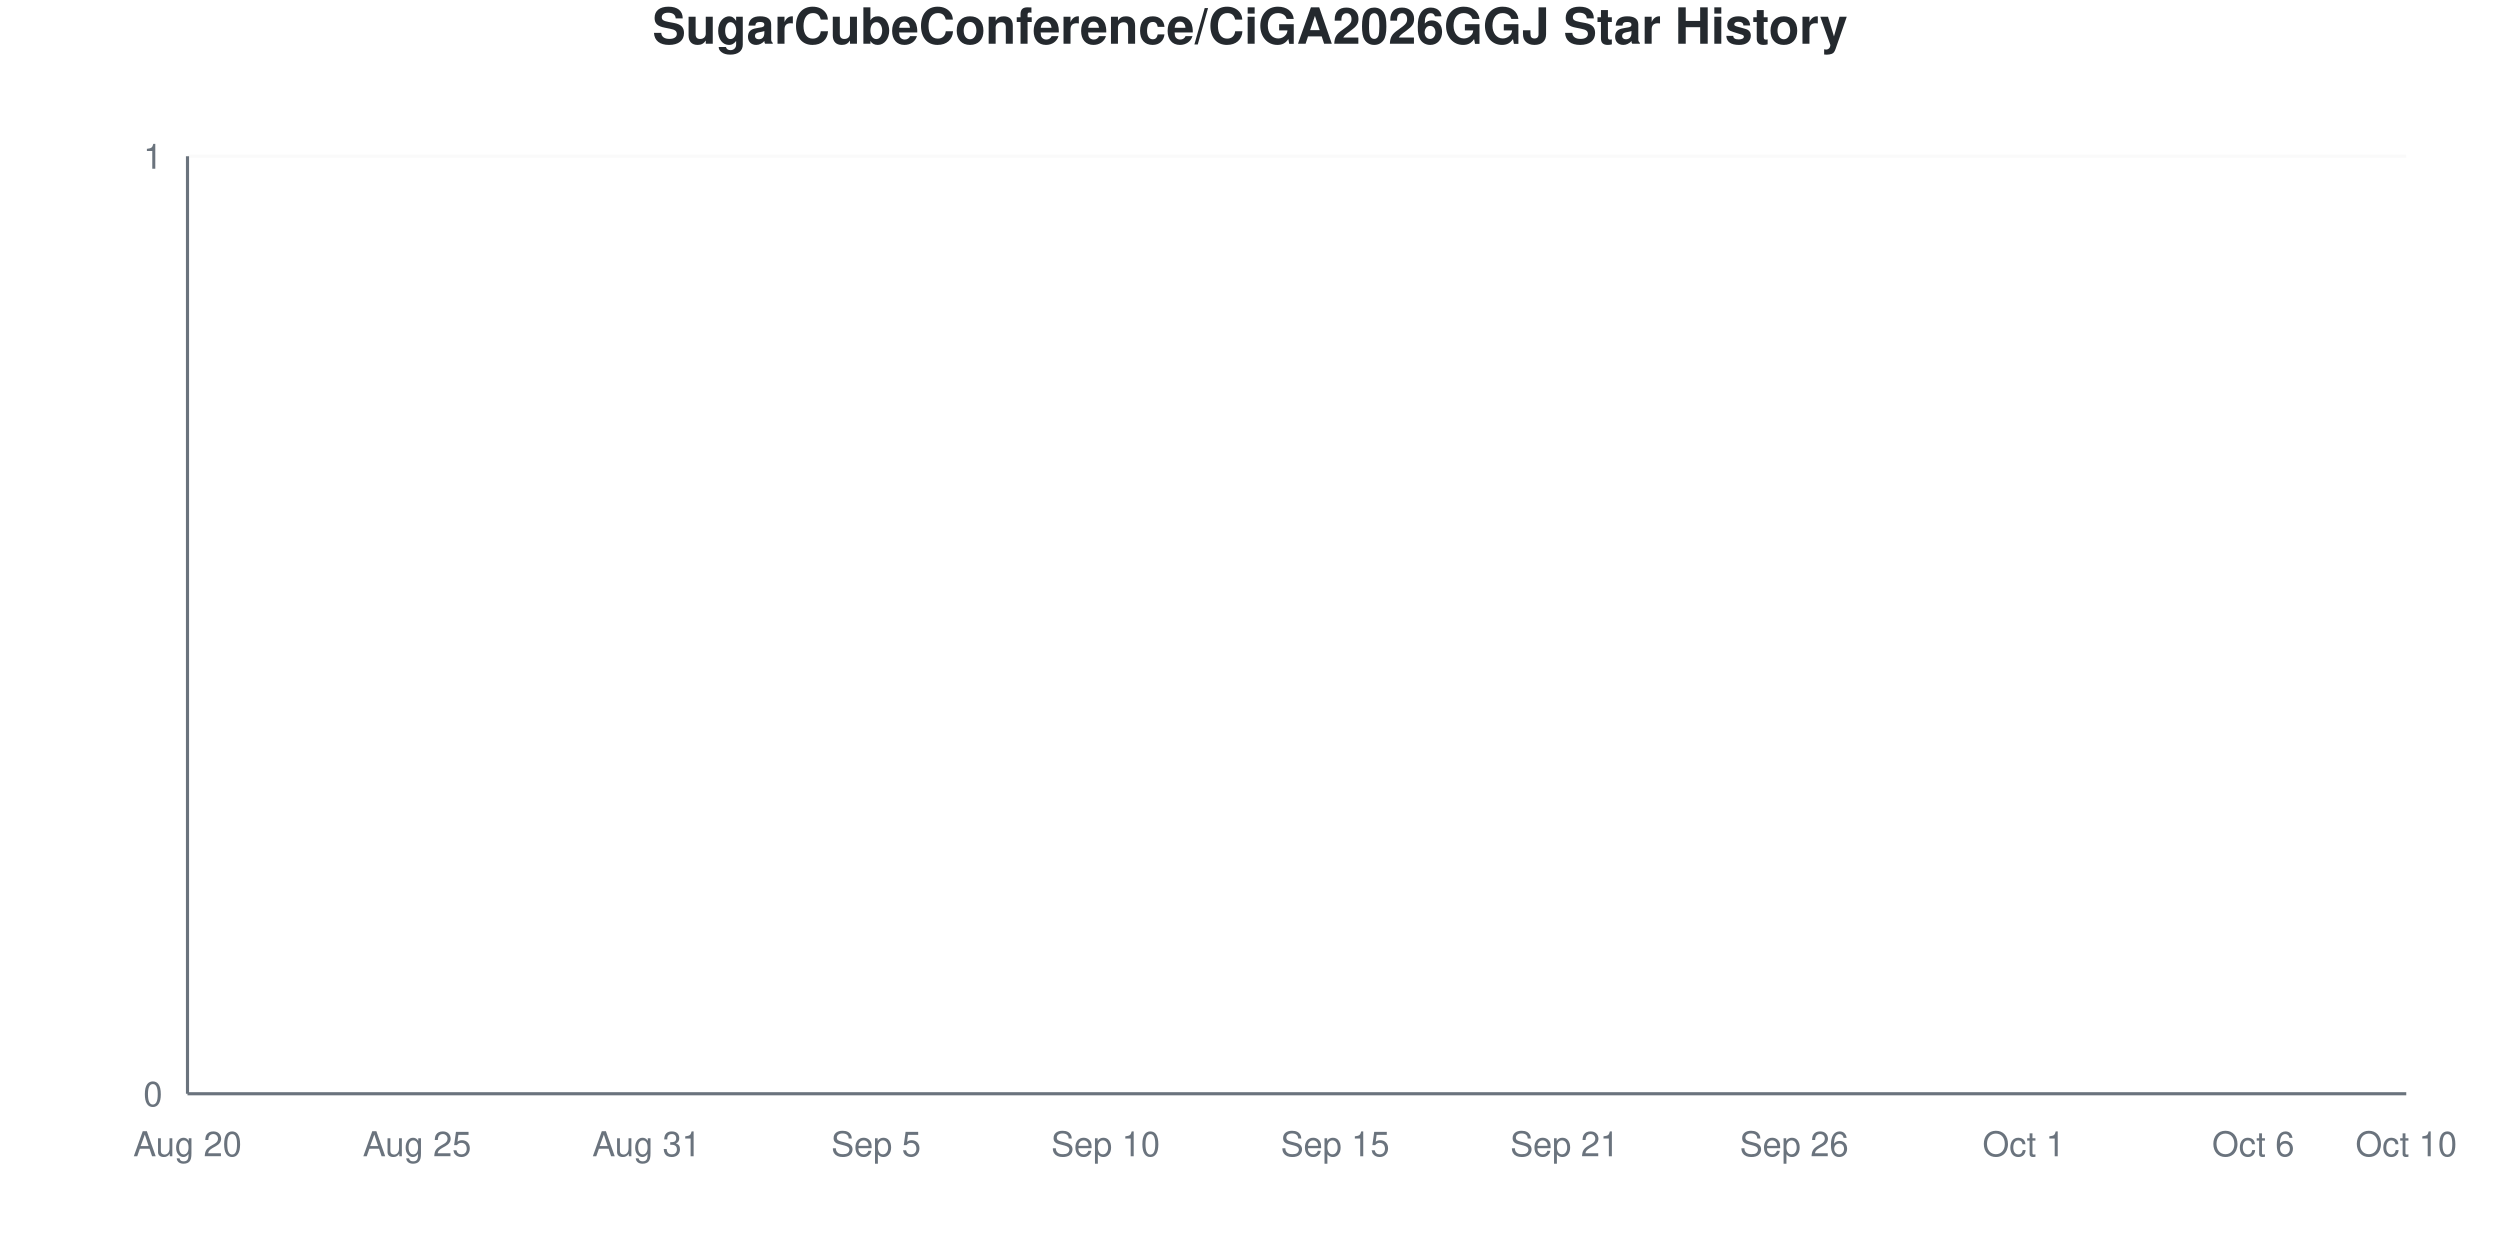
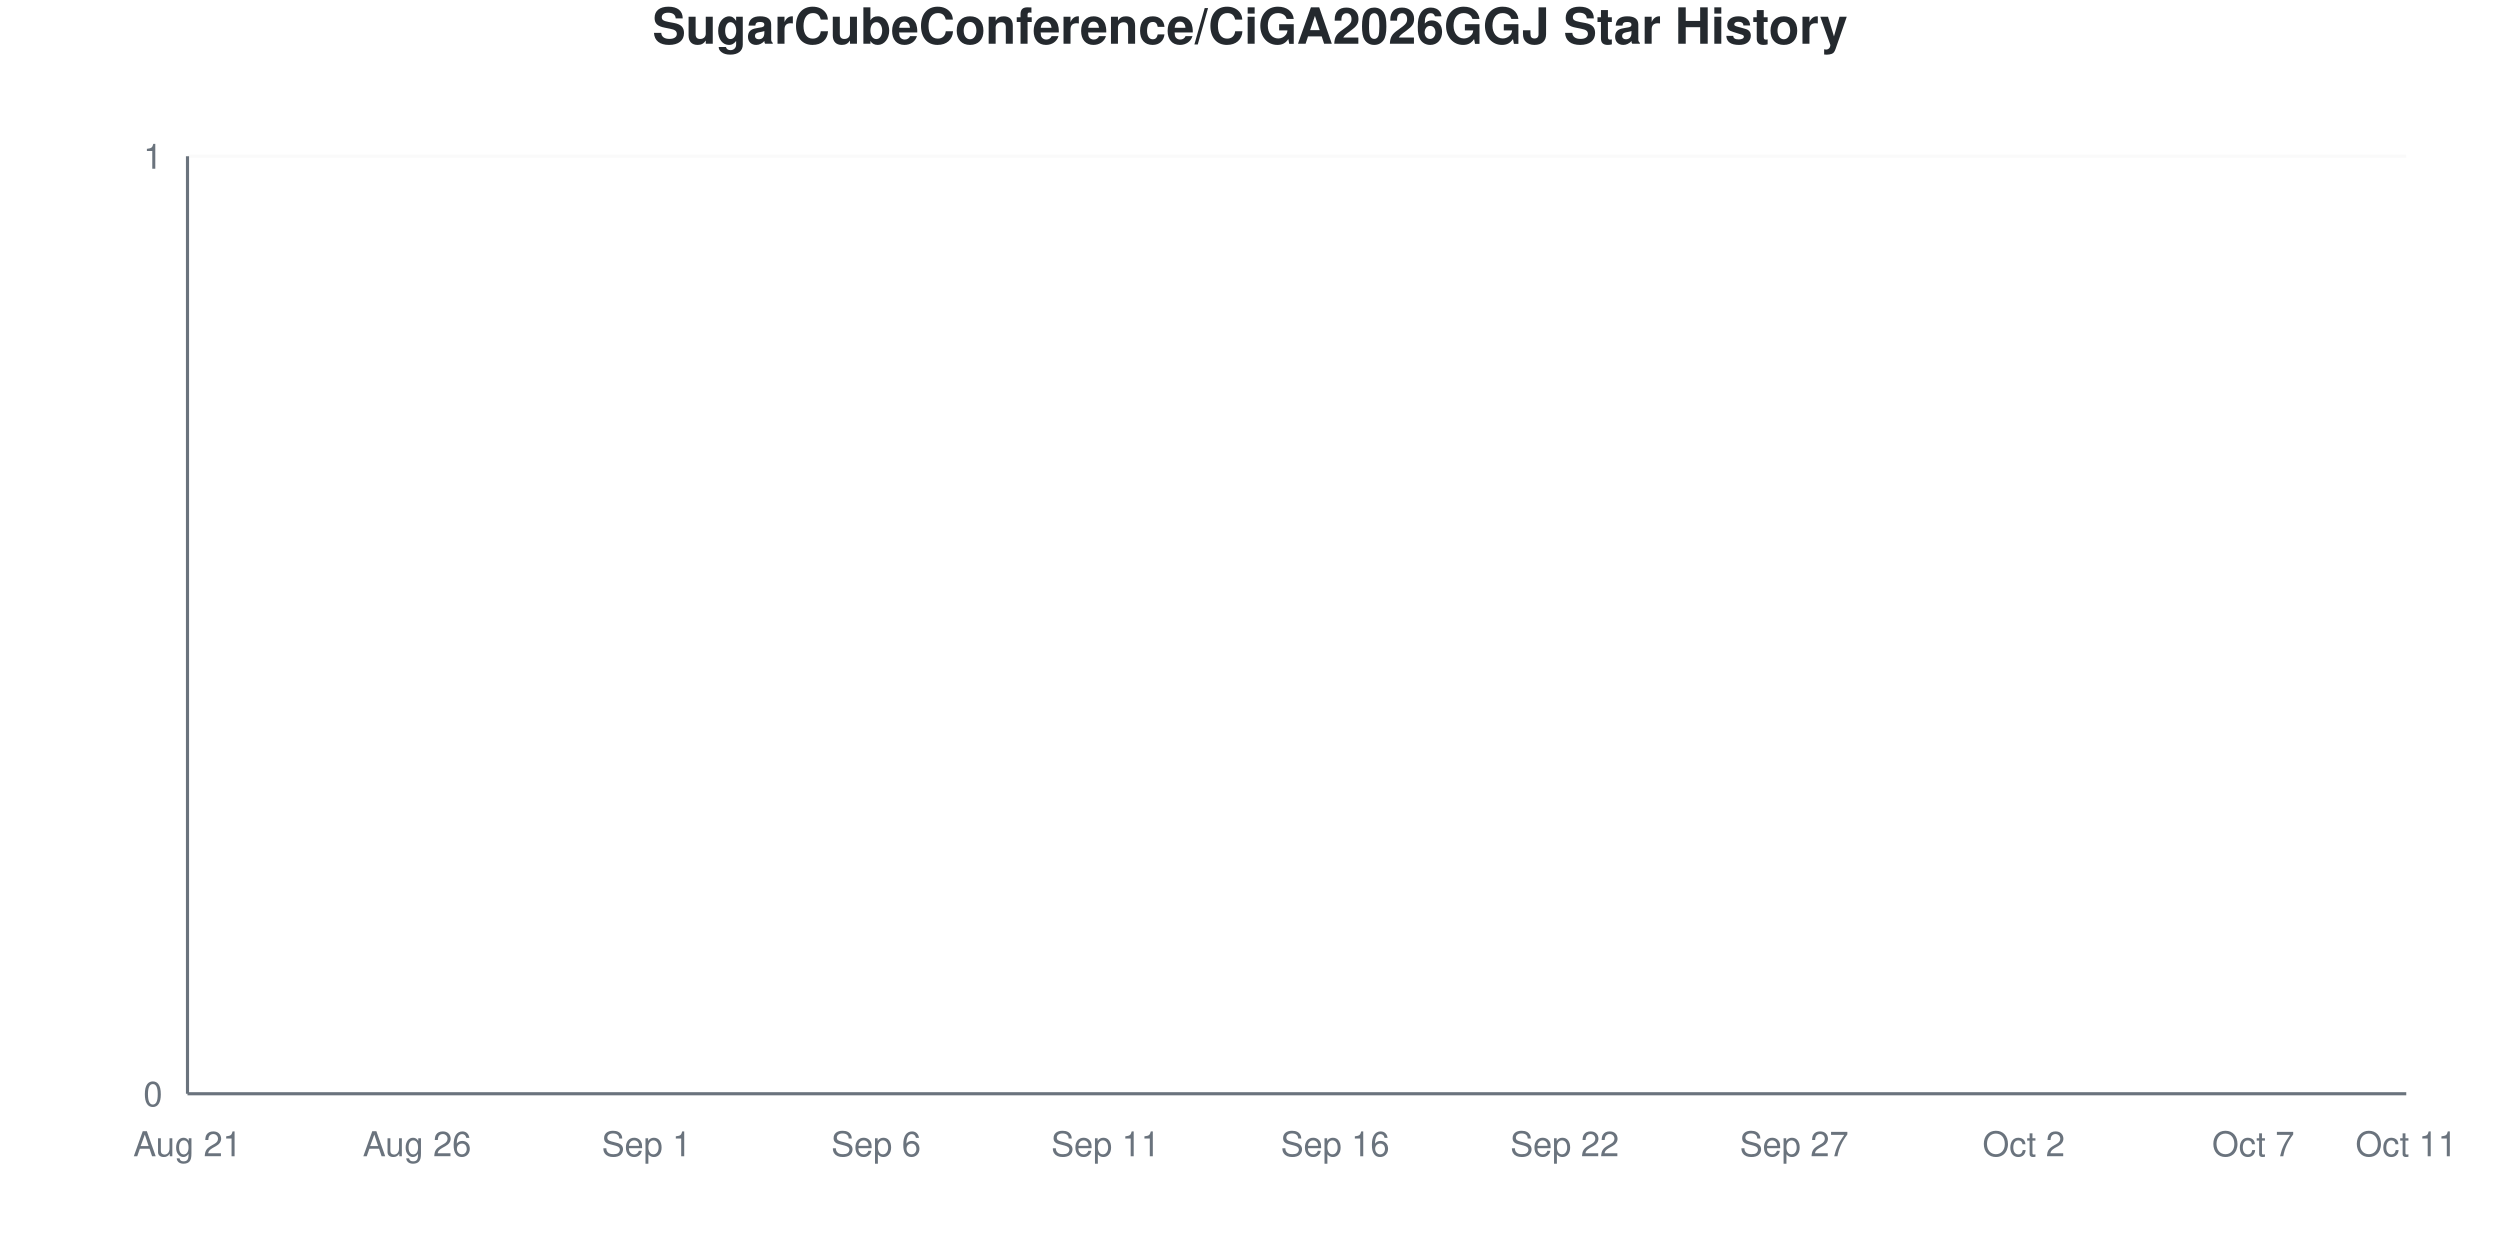
<svg xmlns="http://www.w3.org/2000/svg" viewBox="0 0 800 400" width="800" height="400">
  <style>
    @keyframes drawLine {
      to { stroke-dashoffset: 0; }
    }
    @keyframes fadeInPoint {
      from { opacity: 0; }
      to { opacity: 1; }
    }
    .data-line-0 {
      stroke-dasharray: 1065;
      stroke-dashoffset: 1065;
      animation: drawLine 2s ease-out forwards;
    }
    .data-point {
      opacity: 0;
      animation: fadeInPoint 0.5s ease-out forwards;
    }
    .chart-bg { fill: #fff; }
    .chart-text { fill: #24292e; }
    .chart-muted { fill: #6a737d; }
    .chart-grid { stroke: #eee; }
    .chart-axis { stroke: #6a737d; }
    @media (prefers-color-scheme: dark) {
      .chart-bg { fill: #0d1117; }
      .chart-text { fill: #e6edf3; }
      .chart-muted { fill: #8b949e; }
      .chart-grid { stroke: #21262d; }
      .chart-axis { stroke: #8b949e; }
    }
  </style>
  <rect width="800" height="400" class="chart-bg" />
  <text x="400" y="14" text-anchor="middle" class="chart-text" font-size="16" font-weight="bold" font-family="-apple-system, BlinkMacSystemFont, 'Segoe UI', Helvetica, Arial, sans-serif">SugarCubeConference/CiGA2026GGJ Star History</text>
  <g class="grid">
    <line x1="60" y1="350" x2="770" y2="350" class="chart-grid" stroke-opacity="0.3" />
    <text x="52" y="354" text-anchor="end" class="chart-muted" font-size="11" font-family="-apple-system, BlinkMacSystemFont, 'Segoe UI', Helvetica, Arial, sans-serif">0</text>
    <line x1="60" y1="50" x2="770" y2="50" class="chart-grid" stroke-opacity="0.3" />
    <text x="52" y="54" text-anchor="end" class="chart-muted" font-size="11" font-family="-apple-system, BlinkMacSystemFont, 'Segoe UI', Helvetica, Arial, sans-serif">1</text>
  </g>
  <g class="milestones">
    
  </g>
  <g class="x-axis">
-     <text x="60" y="370" text-anchor="middle" class="chart-muted" font-size="11" font-family="-apple-system, BlinkMacSystemFont, 'Segoe UI', Helvetica, Arial, sans-serif">Aug 20</text>
-     <text x="133.448" y="370" text-anchor="middle" class="chart-muted" font-size="11" font-family="-apple-system, BlinkMacSystemFont, 'Segoe UI', Helvetica, Arial, sans-serif">Aug 25</text>
-     <text x="206.897" y="370" text-anchor="middle" class="chart-muted" font-size="11" font-family="-apple-system, BlinkMacSystemFont, 'Segoe UI', Helvetica, Arial, sans-serif">Aug 31</text>
-     <text x="280.345" y="370" text-anchor="middle" class="chart-muted" font-size="11" font-family="-apple-system, BlinkMacSystemFont, 'Segoe UI', Helvetica, Arial, sans-serif">Sep 5</text>
-     <text x="353.793" y="370" text-anchor="middle" class="chart-muted" font-size="11" font-family="-apple-system, BlinkMacSystemFont, 'Segoe UI', Helvetica, Arial, sans-serif">Sep 10</text>
-     <text x="427.241" y="370" text-anchor="middle" class="chart-muted" font-size="11" font-family="-apple-system, BlinkMacSystemFont, 'Segoe UI', Helvetica, Arial, sans-serif">Sep 15</text>
-     <text x="500.69" y="370" text-anchor="middle" class="chart-muted" font-size="11" font-family="-apple-system, BlinkMacSystemFont, 'Segoe UI', Helvetica, Arial, sans-serif">Sep 21</text>
-     <text x="574.138" y="370" text-anchor="middle" class="chart-muted" font-size="11" font-family="-apple-system, BlinkMacSystemFont, 'Segoe UI', Helvetica, Arial, sans-serif">Sep 26</text>
-     <text x="647.586" y="370" text-anchor="middle" class="chart-muted" font-size="11" font-family="-apple-system, BlinkMacSystemFont, 'Segoe UI', Helvetica, Arial, sans-serif">Oct 1</text>
-     <text x="721.034" y="370" text-anchor="middle" class="chart-muted" font-size="11" font-family="-apple-system, BlinkMacSystemFont, 'Segoe UI', Helvetica, Arial, sans-serif">Oct 6</text>
-     <text x="770" y="370" text-anchor="middle" class="chart-muted" font-size="11" font-family="-apple-system, BlinkMacSystemFont, 'Segoe UI', Helvetica, Arial, sans-serif">Oct 10</text>
+     <text x="60" y="370" text-anchor="middle" class="chart-muted" font-size="11" font-family="-apple-system, BlinkMacSystemFont, 'Segoe UI', Helvetica, Arial, sans-serif">Aug 21</text>
+     <text x="133.448" y="370" text-anchor="middle" class="chart-muted" font-size="11" font-family="-apple-system, BlinkMacSystemFont, 'Segoe UI', Helvetica, Arial, sans-serif">Aug 26</text>
+     <text x="206.897" y="370" text-anchor="middle" class="chart-muted" font-size="11" font-family="-apple-system, BlinkMacSystemFont, 'Segoe UI', Helvetica, Arial, sans-serif">Sep 1</text>
+     <text x="280.345" y="370" text-anchor="middle" class="chart-muted" font-size="11" font-family="-apple-system, BlinkMacSystemFont, 'Segoe UI', Helvetica, Arial, sans-serif">Sep 6</text>
+     <text x="353.793" y="370" text-anchor="middle" class="chart-muted" font-size="11" font-family="-apple-system, BlinkMacSystemFont, 'Segoe UI', Helvetica, Arial, sans-serif">Sep 11</text>
+     <text x="427.241" y="370" text-anchor="middle" class="chart-muted" font-size="11" font-family="-apple-system, BlinkMacSystemFont, 'Segoe UI', Helvetica, Arial, sans-serif">Sep 16</text>
+     <text x="500.69" y="370" text-anchor="middle" class="chart-muted" font-size="11" font-family="-apple-system, BlinkMacSystemFont, 'Segoe UI', Helvetica, Arial, sans-serif">Sep 22</text>
+     <text x="574.138" y="370" text-anchor="middle" class="chart-muted" font-size="11" font-family="-apple-system, BlinkMacSystemFont, 'Segoe UI', Helvetica, Arial, sans-serif">Sep 27</text>
+     <text x="647.586" y="370" text-anchor="middle" class="chart-muted" font-size="11" font-family="-apple-system, BlinkMacSystemFont, 'Segoe UI', Helvetica, Arial, sans-serif">Oct 2</text>
+     <text x="721.034" y="370" text-anchor="middle" class="chart-muted" font-size="11" font-family="-apple-system, BlinkMacSystemFont, 'Segoe UI', Helvetica, Arial, sans-serif">Oct 7</text>
+     <text x="770" y="370" text-anchor="middle" class="chart-muted" font-size="11" font-family="-apple-system, BlinkMacSystemFont, 'Segoe UI', Helvetica, Arial, sans-serif">Oct 11</text>
  </g>
  <line x1="60" y1="50" x2="60" y2="350" class="chart-axis" stroke-width="1" />
  <line x1="60" y1="350" x2="770" y2="350" class="chart-axis" stroke-width="1" />
  <path d="M60,350 L60,350 C68.161,350 76.322,350 84.483,350 C92.644,350 100.805,350 108.966,350 C117.126,350 125.287,350 133.448,350 C141.609,350 149.77,350 157.931,350 C166.092,350 174.253,350 182.414,350 C190.575,350 198.736,350 206.897,350 C215.057,350 223.218,350 231.379,350 C239.54,350 247.701,350 255.862,350 C264.023,350 272.184,350 280.345,350 C288.506,350 296.667,350 304.828,350 C312.989,350 321.149,350 329.31,350 C337.471,350 345.632,350 353.793,350 C361.954,350 370.115,350 378.276,350 C386.437,350 394.598,350 402.759,350 C410.92,350 419.08,350 427.241,350 C435.402,350 443.563,350 451.724,350 C459.885,350 468.046,350 476.207,350 C484.368,350 492.529,350 500.69,350 C508.851,350 517.011,350 525.172,350 C533.333,350 541.494,350 549.655,350 C557.816,350 565.977,350 574.138,350 C582.299,350 590.46,350 598.621,350 C606.782,350 614.943,350 623.103,350 C631.264,350 639.425,350 647.586,350 C655.747,350 663.908,350 672.069,350 C680.23,350 688.391,350 696.552,350 C704.713,350 712.874,350 721.034,350 C729.195,350 737.356,350 745.517,350 C753.678,350 761.839,350 770,350 L770,350 L60,350 Z" fill="#dfb317" fill-opacity="0.1" />
  <path d="M60,350 L60,350 C68.161,350 76.322,350 84.483,350 C92.644,350 100.805,350 108.966,350 C117.126,350 125.287,350 133.448,350 C141.609,350 149.77,350 157.931,350 C166.092,350 174.253,350 182.414,350 C190.575,350 198.736,350 206.897,350 C215.057,350 223.218,350 231.379,350 C239.54,350 247.701,350 255.862,350 C264.023,350 272.184,350 280.345,350 C288.506,350 296.667,350 304.828,350 C312.989,350 321.149,350 329.31,350 C337.471,350 345.632,350 353.793,350 C361.954,350 370.115,350 378.276,350 C386.437,350 394.598,350 402.759,350 C410.92,350 419.08,350 427.241,350 C435.402,350 443.563,350 451.724,350 C459.885,350 468.046,350 476.207,350 C484.368,350 492.529,350 500.69,350 C508.851,350 517.011,350 525.172,350 C533.333,350 541.494,350 549.655,350 C557.816,350 565.977,350 574.138,350 C582.299,350 590.46,350 598.621,350 C606.782,350 614.943,350 623.103,350 C631.264,350 639.425,350 647.586,350 C655.747,350 663.908,350 672.069,350 C680.23,350 688.391,350 696.552,350 C704.713,350 712.874,350 721.034,350 C729.195,350 737.356,350 745.517,350 C753.678,350 761.839,350 770,350" fill="none" stroke="#dfb317" stroke-width="2.5" class="data-line-0" />
  <g class="points">
    <circle cx="60" cy="350" r="4" fill="#dfb317" class="data-point" style="animation-delay: 1.50s" />
    <circle cx="84.483" cy="350" r="4" fill="#dfb317" class="data-point" style="animation-delay: 1.55s" />
    <circle cx="108.966" cy="350" r="4" fill="#dfb317" class="data-point" style="animation-delay: 1.60s" />
    <circle cx="133.448" cy="350" r="4" fill="#dfb317" class="data-point" style="animation-delay: 1.65s" />
    <circle cx="157.931" cy="350" r="4" fill="#dfb317" class="data-point" style="animation-delay: 1.70s" />
    <circle cx="182.414" cy="350" r="4" fill="#dfb317" class="data-point" style="animation-delay: 1.75s" />
    <circle cx="206.897" cy="350" r="4" fill="#dfb317" class="data-point" style="animation-delay: 1.80s" />
    <circle cx="231.379" cy="350" r="4" fill="#dfb317" class="data-point" style="animation-delay: 1.85s" />
    <circle cx="255.862" cy="350" r="4" fill="#dfb317" class="data-point" style="animation-delay: 1.90s" />
    <circle cx="280.345" cy="350" r="4" fill="#dfb317" class="data-point" style="animation-delay: 1.95s" />
    <circle cx="304.828" cy="350" r="4" fill="#dfb317" class="data-point" style="animation-delay: 2.00s" />
    <circle cx="329.31" cy="350" r="4" fill="#dfb317" class="data-point" style="animation-delay: 2.05s" />
    <circle cx="353.793" cy="350" r="4" fill="#dfb317" class="data-point" style="animation-delay: 2.10s" />
    <circle cx="378.276" cy="350" r="4" fill="#dfb317" class="data-point" style="animation-delay: 2.15s" />
    <circle cx="402.759" cy="350" r="4" fill="#dfb317" class="data-point" style="animation-delay: 2.20s" />
    <circle cx="427.241" cy="350" r="4" fill="#dfb317" class="data-point" style="animation-delay: 2.25s" />
    <circle cx="451.724" cy="350" r="4" fill="#dfb317" class="data-point" style="animation-delay: 2.30s" />
    <circle cx="476.207" cy="350" r="4" fill="#dfb317" class="data-point" style="animation-delay: 2.35s" />
    <circle cx="500.69" cy="350" r="4" fill="#dfb317" class="data-point" style="animation-delay: 2.40s" />
    <circle cx="525.172" cy="350" r="4" fill="#dfb317" class="data-point" style="animation-delay: 2.45s" />
    <circle cx="549.655" cy="350" r="4" fill="#dfb317" class="data-point" style="animation-delay: 2.50s" />
    <circle cx="574.138" cy="350" r="4" fill="#dfb317" class="data-point" style="animation-delay: 2.55s" />
    <circle cx="598.621" cy="350" r="4" fill="#dfb317" class="data-point" style="animation-delay: 2.60s" />
    <circle cx="623.103" cy="350" r="4" fill="#dfb317" class="data-point" style="animation-delay: 2.65s" />
    <circle cx="647.586" cy="350" r="4" fill="#dfb317" class="data-point" style="animation-delay: 2.70s" />
    <circle cx="672.069" cy="350" r="4" fill="#dfb317" class="data-point" style="animation-delay: 2.75s" />
    <circle cx="696.552" cy="350" r="4" fill="#dfb317" class="data-point" style="animation-delay: 2.80s" />
    <circle cx="721.034" cy="350" r="4" fill="#dfb317" class="data-point" style="animation-delay: 2.85s" />
    <circle cx="745.517" cy="350" r="4" fill="#dfb317" class="data-point" style="animation-delay: 2.90s" />
    <circle cx="770" cy="350" r="4" fill="#dfb317" class="data-point" style="animation-delay: 2.95s" />
  </g>
</svg>
